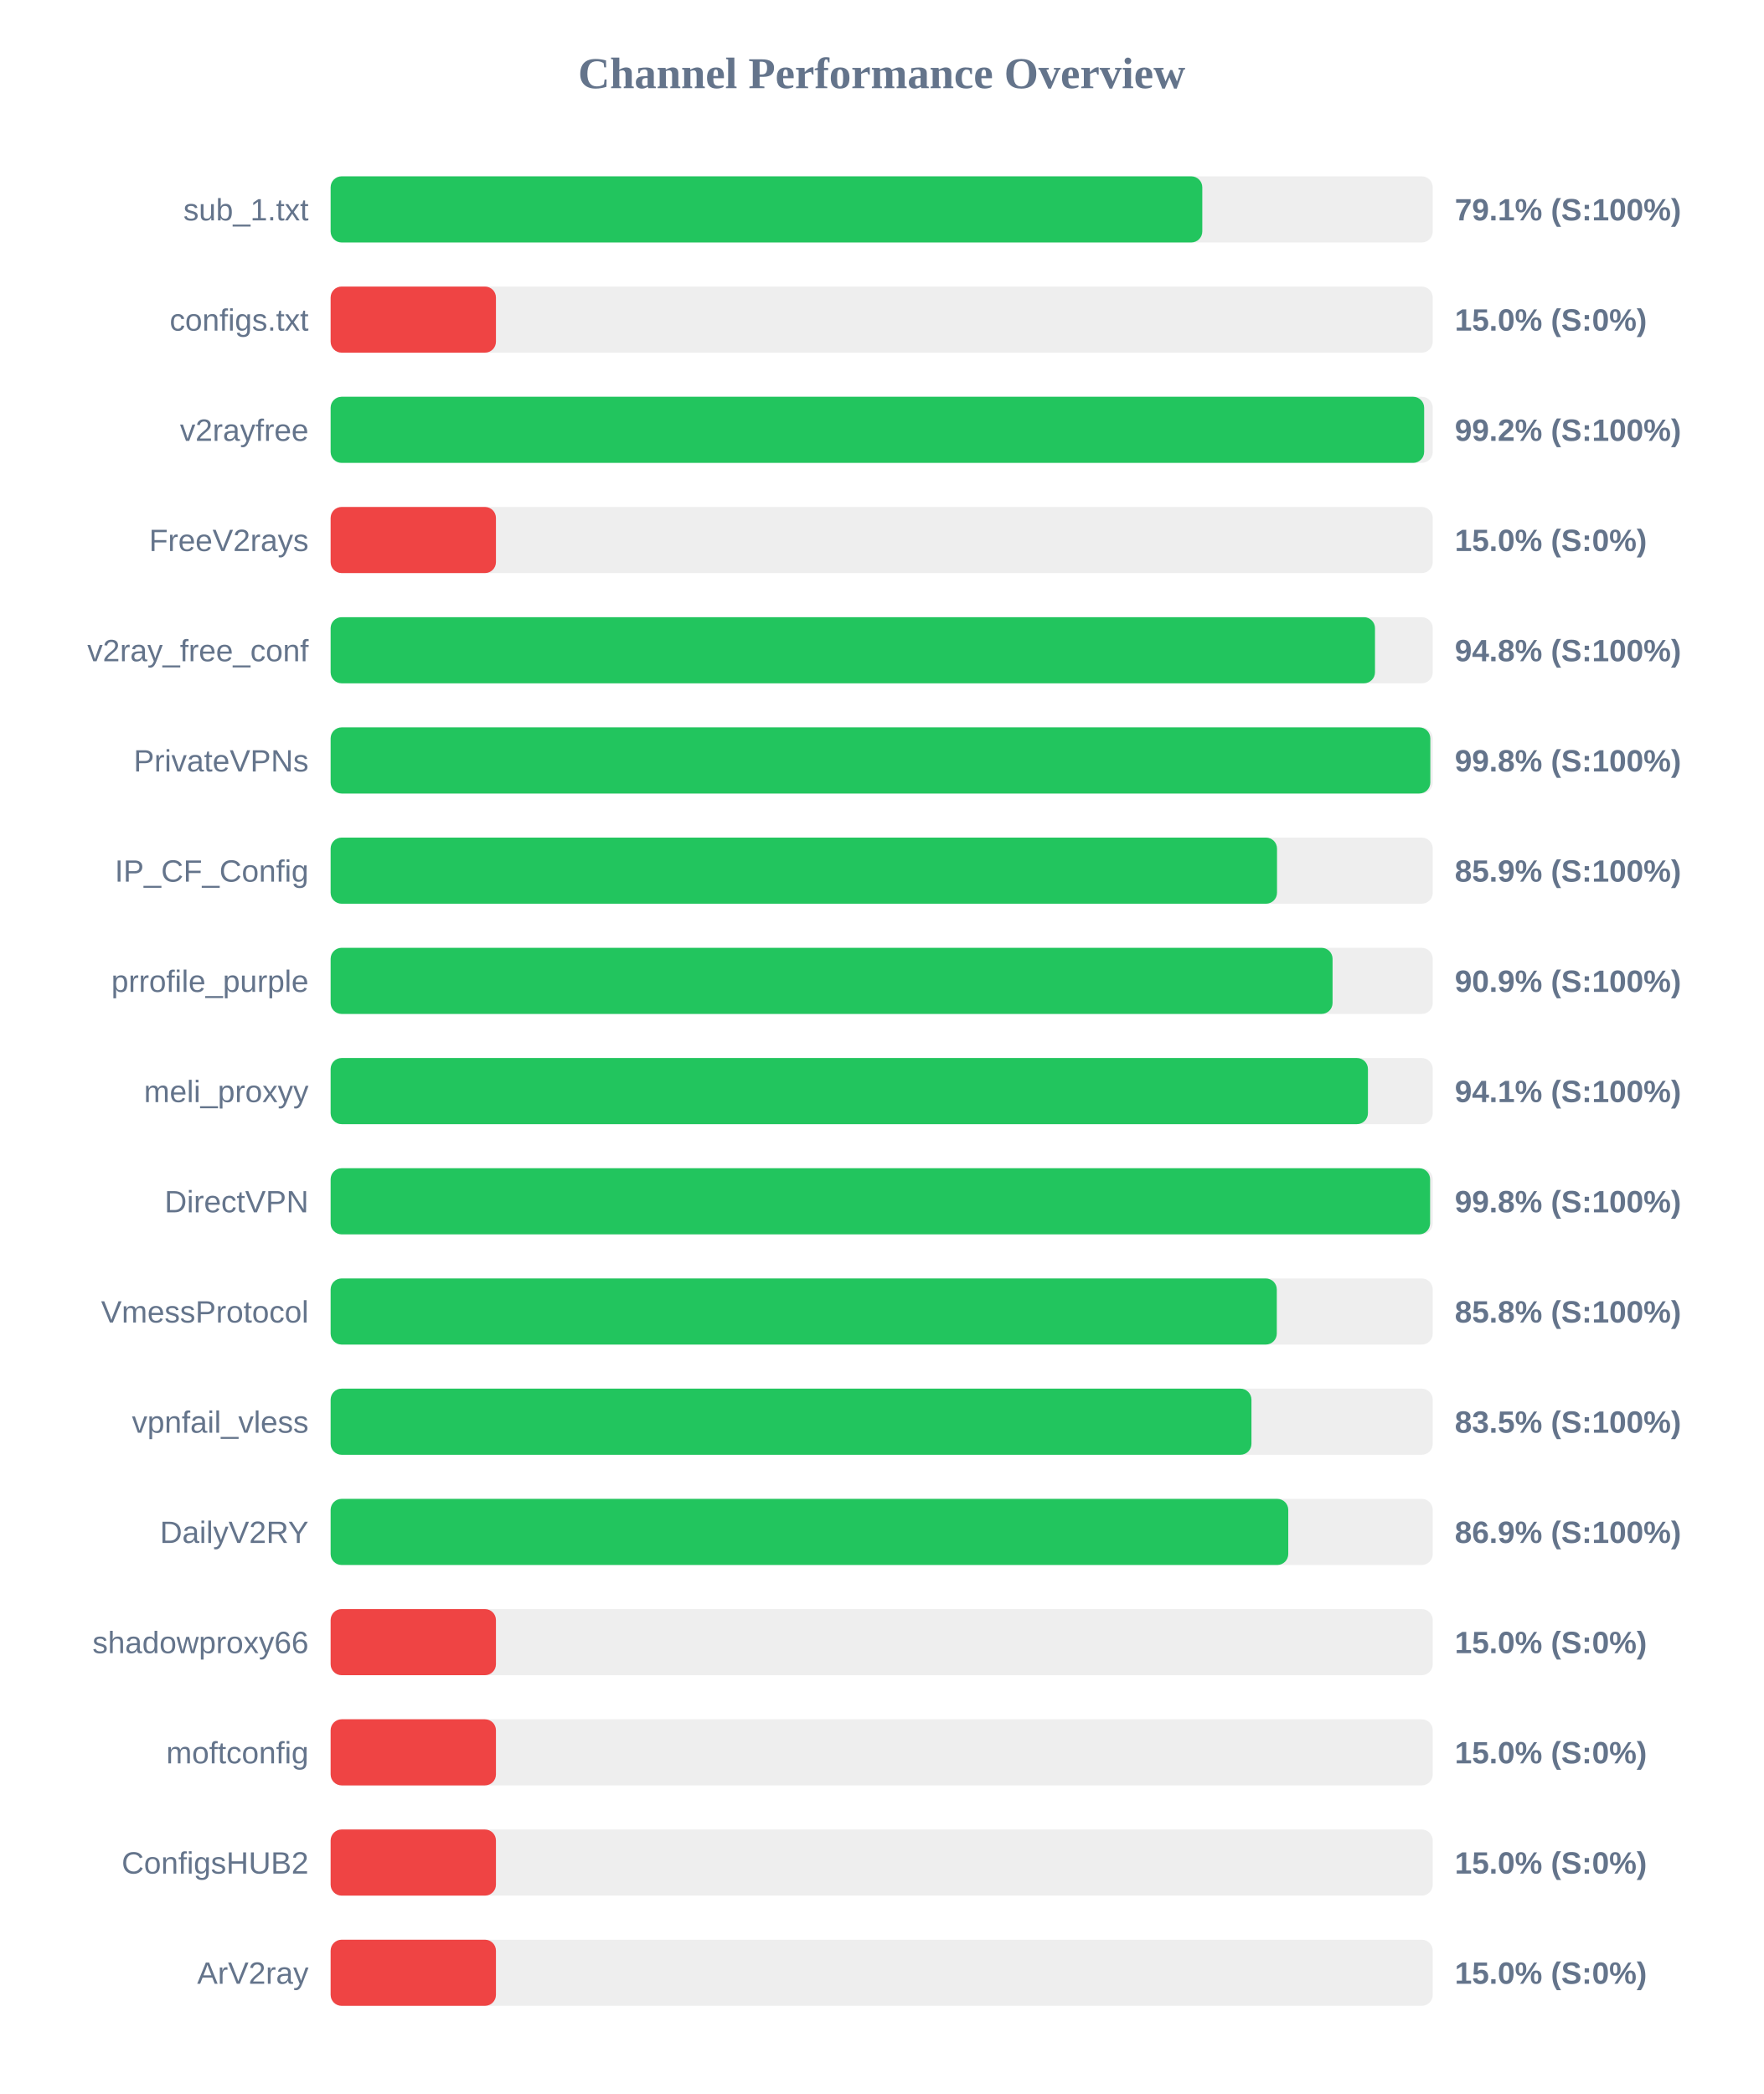
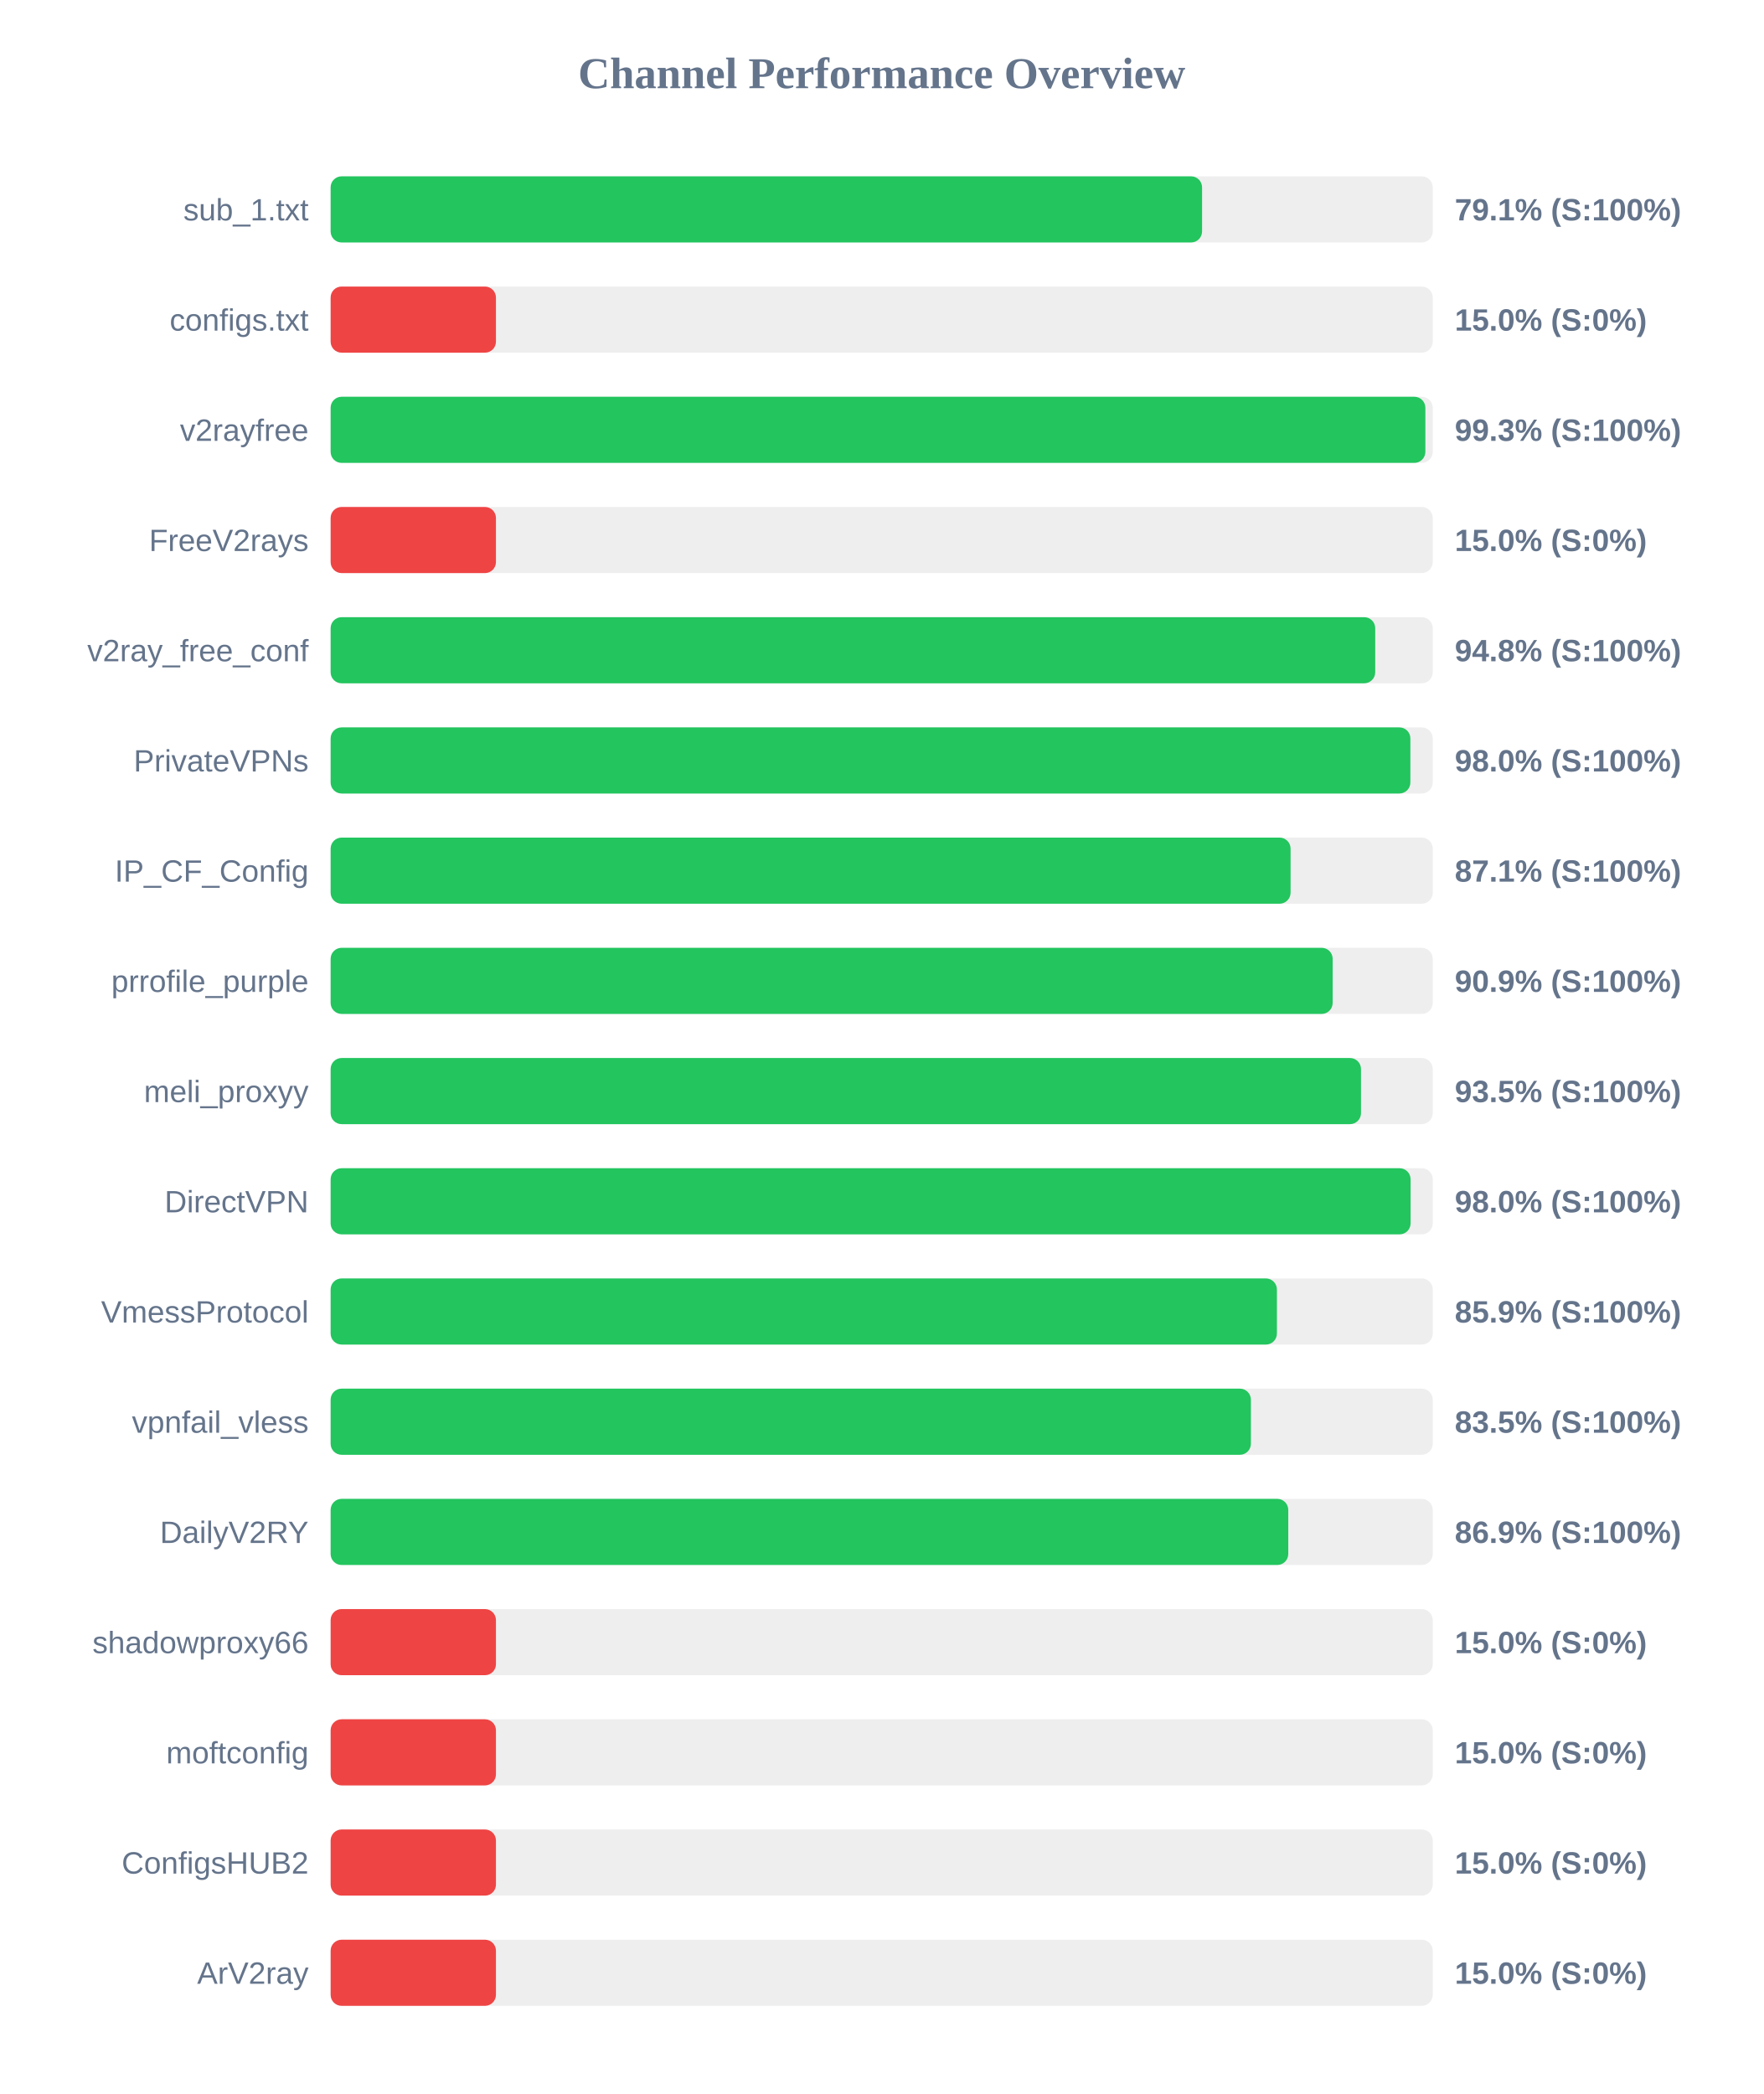
<svg xmlns="http://www.w3.org/2000/svg" width="800" height="950" version="1.1">
  <style>
        .row { font: 14px Arial; fill: #64748b; }
        .score { font: bold 14px Arial; fill: #64748b; }
    </style>
  <text x="400" y="40" text-anchor="middle" font-size="20px" font-weight="bold" fill="#64748b">Channel Performance Overview</text>
  <rect x="150" y="80" width="500" height="30" fill="#eee" rx="5" />
-   <rect x="150" y="80" width="395.45" height="30" fill="#22c55e" rx="5" />
+   <rect x="150" y="80" width="395.35" height="30" fill="#22c55e" rx="5" />
  <text x="140" y="100" text-anchor="end" class="row">sub_1.txt</text>
  <text x="660" y="100" text-anchor="start" class="score">79.1% (S:100%)</text>
  <rect x="150" y="130" width="500" height="30" fill="#eee" rx="5" />
  <rect x="150" y="130" width="75.0" height="30" fill="#ef4444" rx="5" />
  <text x="140" y="150" text-anchor="end" class="row">configs.txt</text>
  <text x="660" y="150" text-anchor="start" class="score">15.0% (S:0%)</text>
  <rect x="150" y="180" width="500" height="30" fill="#eee" rx="5" />
-   <rect x="150" y="180" width="496.1" height="30" fill="#22c55e" rx="5" />
+   <rect x="150" y="180" width="496.65" height="30" fill="#22c55e" rx="5" />
  <text x="140" y="200" text-anchor="end" class="row">v2rayfree</text>
-   <text x="660" y="200" text-anchor="start" class="score">99.2% (S:100%)</text>
+   <text x="660" y="200" text-anchor="start" class="score">99.3% (S:100%)</text>
  <rect x="150" y="230" width="500" height="30" fill="#eee" rx="5" />
  <rect x="150" y="230" width="75.0" height="30" fill="#ef4444" rx="5" />
  <text x="140" y="250" text-anchor="end" class="row">FreeV2rays</text>
  <text x="660" y="250" text-anchor="start" class="score">15.0% (S:0%)</text>
  <rect x="150" y="280" width="500" height="30" fill="#eee" rx="5" />
-   <rect x="150" y="280" width="473.8" height="30" fill="#22c55e" rx="5" />
+   <rect x="150" y="280" width="473.9" height="30" fill="#22c55e" rx="5" />
  <text x="140" y="300" text-anchor="end" class="row">v2ray_free_conf</text>
  <text x="660" y="300" text-anchor="start" class="score">94.8% (S:100%)</text>
  <rect x="150" y="330" width="500" height="30" fill="#eee" rx="5" />
-   <rect x="150" y="330" width="498.9" height="30" fill="#22c55e" rx="5" />
+   <rect x="150" y="330" width="489.85" height="30" fill="#22c55e" rx="5" />
  <text x="140" y="350" text-anchor="end" class="row">PrivateVPNs</text>
-   <text x="660" y="350" text-anchor="start" class="score">99.8% (S:100%)</text>
+   <text x="660" y="350" text-anchor="start" class="score">98.0% (S:100%)</text>
  <rect x="150" y="380" width="500" height="30" fill="#eee" rx="5" />
-   <rect x="150" y="380" width="429.35" height="30" fill="#22c55e" rx="5" />
+   <rect x="150" y="380" width="435.5" height="30" fill="#22c55e" rx="5" />
  <text x="140" y="400" text-anchor="end" class="row">IP_CF_Config</text>
-   <text x="660" y="400" text-anchor="start" class="score">85.9% (S:100%)</text>
+   <text x="660" y="400" text-anchor="start" class="score">87.1% (S:100%)</text>
  <rect x="150" y="430" width="500" height="30" fill="#eee" rx="5" />
-   <rect x="150" y="430" width="454.55" height="30" fill="#22c55e" rx="5" />
+   <rect x="150" y="430" width="454.6" height="30" fill="#22c55e" rx="5" />
  <text x="140" y="450" text-anchor="end" class="row">prrofile_purple</text>
  <text x="660" y="450" text-anchor="start" class="score">90.9% (S:100%)</text>
  <rect x="150" y="480" width="500" height="30" fill="#eee" rx="5" />
-   <rect x="150" y="480" width="470.6" height="30" fill="#22c55e" rx="5" />
+   <rect x="150" y="480" width="467.45" height="30" fill="#22c55e" rx="5" />
  <text x="140" y="500" text-anchor="end" class="row">meli_proxyy</text>
-   <text x="660" y="500" text-anchor="start" class="score">94.1% (S:100%)</text>
+   <text x="660" y="500" text-anchor="start" class="score">93.5% (S:100%)</text>
  <rect x="150" y="530" width="500" height="30" fill="#eee" rx="5" />
-   <rect x="150" y="530" width="498.8" height="30" fill="#22c55e" rx="5" />
+   <rect x="150" y="530" width="489.95" height="30" fill="#22c55e" rx="5" />
  <text x="140" y="550" text-anchor="end" class="row">DirectVPN</text>
-   <text x="660" y="550" text-anchor="start" class="score">99.8% (S:100%)</text>
+   <text x="660" y="550" text-anchor="start" class="score">98.0% (S:100%)</text>
  <rect x="150" y="580" width="500" height="30" fill="#eee" rx="5" />
-   <rect x="150" y="580" width="429.25" height="30" fill="#22c55e" rx="5" />
+   <rect x="150" y="580" width="429.3" height="30" fill="#22c55e" rx="5" />
  <text x="140" y="600" text-anchor="end" class="row">VmessProtocol</text>
-   <text x="660" y="600" text-anchor="start" class="score">85.8% (S:100%)</text>
+   <text x="660" y="600" text-anchor="start" class="score">85.9% (S:100%)</text>
  <rect x="150" y="630" width="500" height="30" fill="#eee" rx="5" />
-   <rect x="150" y="630" width="417.75" height="30" fill="#22c55e" rx="5" />
+   <rect x="150" y="630" width="417.5" height="30" fill="#22c55e" rx="5" />
  <text x="140" y="650" text-anchor="end" class="row">vpnfail_vless</text>
  <text x="660" y="650" text-anchor="start" class="score">83.5% (S:100%)</text>
  <rect x="150" y="680" width="500" height="30" fill="#eee" rx="5" />
  <rect x="150" y="680" width="434.45" height="30" fill="#22c55e" rx="5" />
  <text x="140" y="700" text-anchor="end" class="row">DailyV2RY</text>
  <text x="660" y="700" text-anchor="start" class="score">86.9% (S:100%)</text>
  <rect x="150" y="730" width="500" height="30" fill="#eee" rx="5" />
  <rect x="150" y="730" width="75.0" height="30" fill="#ef4444" rx="5" />
  <text x="140" y="750" text-anchor="end" class="row">shadowproxy66</text>
  <text x="660" y="750" text-anchor="start" class="score">15.0% (S:0%)</text>
  <rect x="150" y="780" width="500" height="30" fill="#eee" rx="5" />
  <rect x="150" y="780" width="75.0" height="30" fill="#ef4444" rx="5" />
  <text x="140" y="800" text-anchor="end" class="row">moftconfig</text>
  <text x="660" y="800" text-anchor="start" class="score">15.0% (S:0%)</text>
  <rect x="150" y="830" width="500" height="30" fill="#eee" rx="5" />
  <rect x="150" y="830" width="75.0" height="30" fill="#ef4444" rx="5" />
  <text x="140" y="850" text-anchor="end" class="row">ConfigsHUB2</text>
  <text x="660" y="850" text-anchor="start" class="score">15.0% (S:0%)</text>
  <rect x="150" y="880" width="500" height="30" fill="#eee" rx="5" />
  <rect x="150" y="880" width="75.0" height="30" fill="#ef4444" rx="5" />
  <text x="140" y="900" text-anchor="end" class="row">ArV2ray</text>
  <text x="660" y="900" text-anchor="start" class="score">15.0% (S:0%)</text>
</svg>
